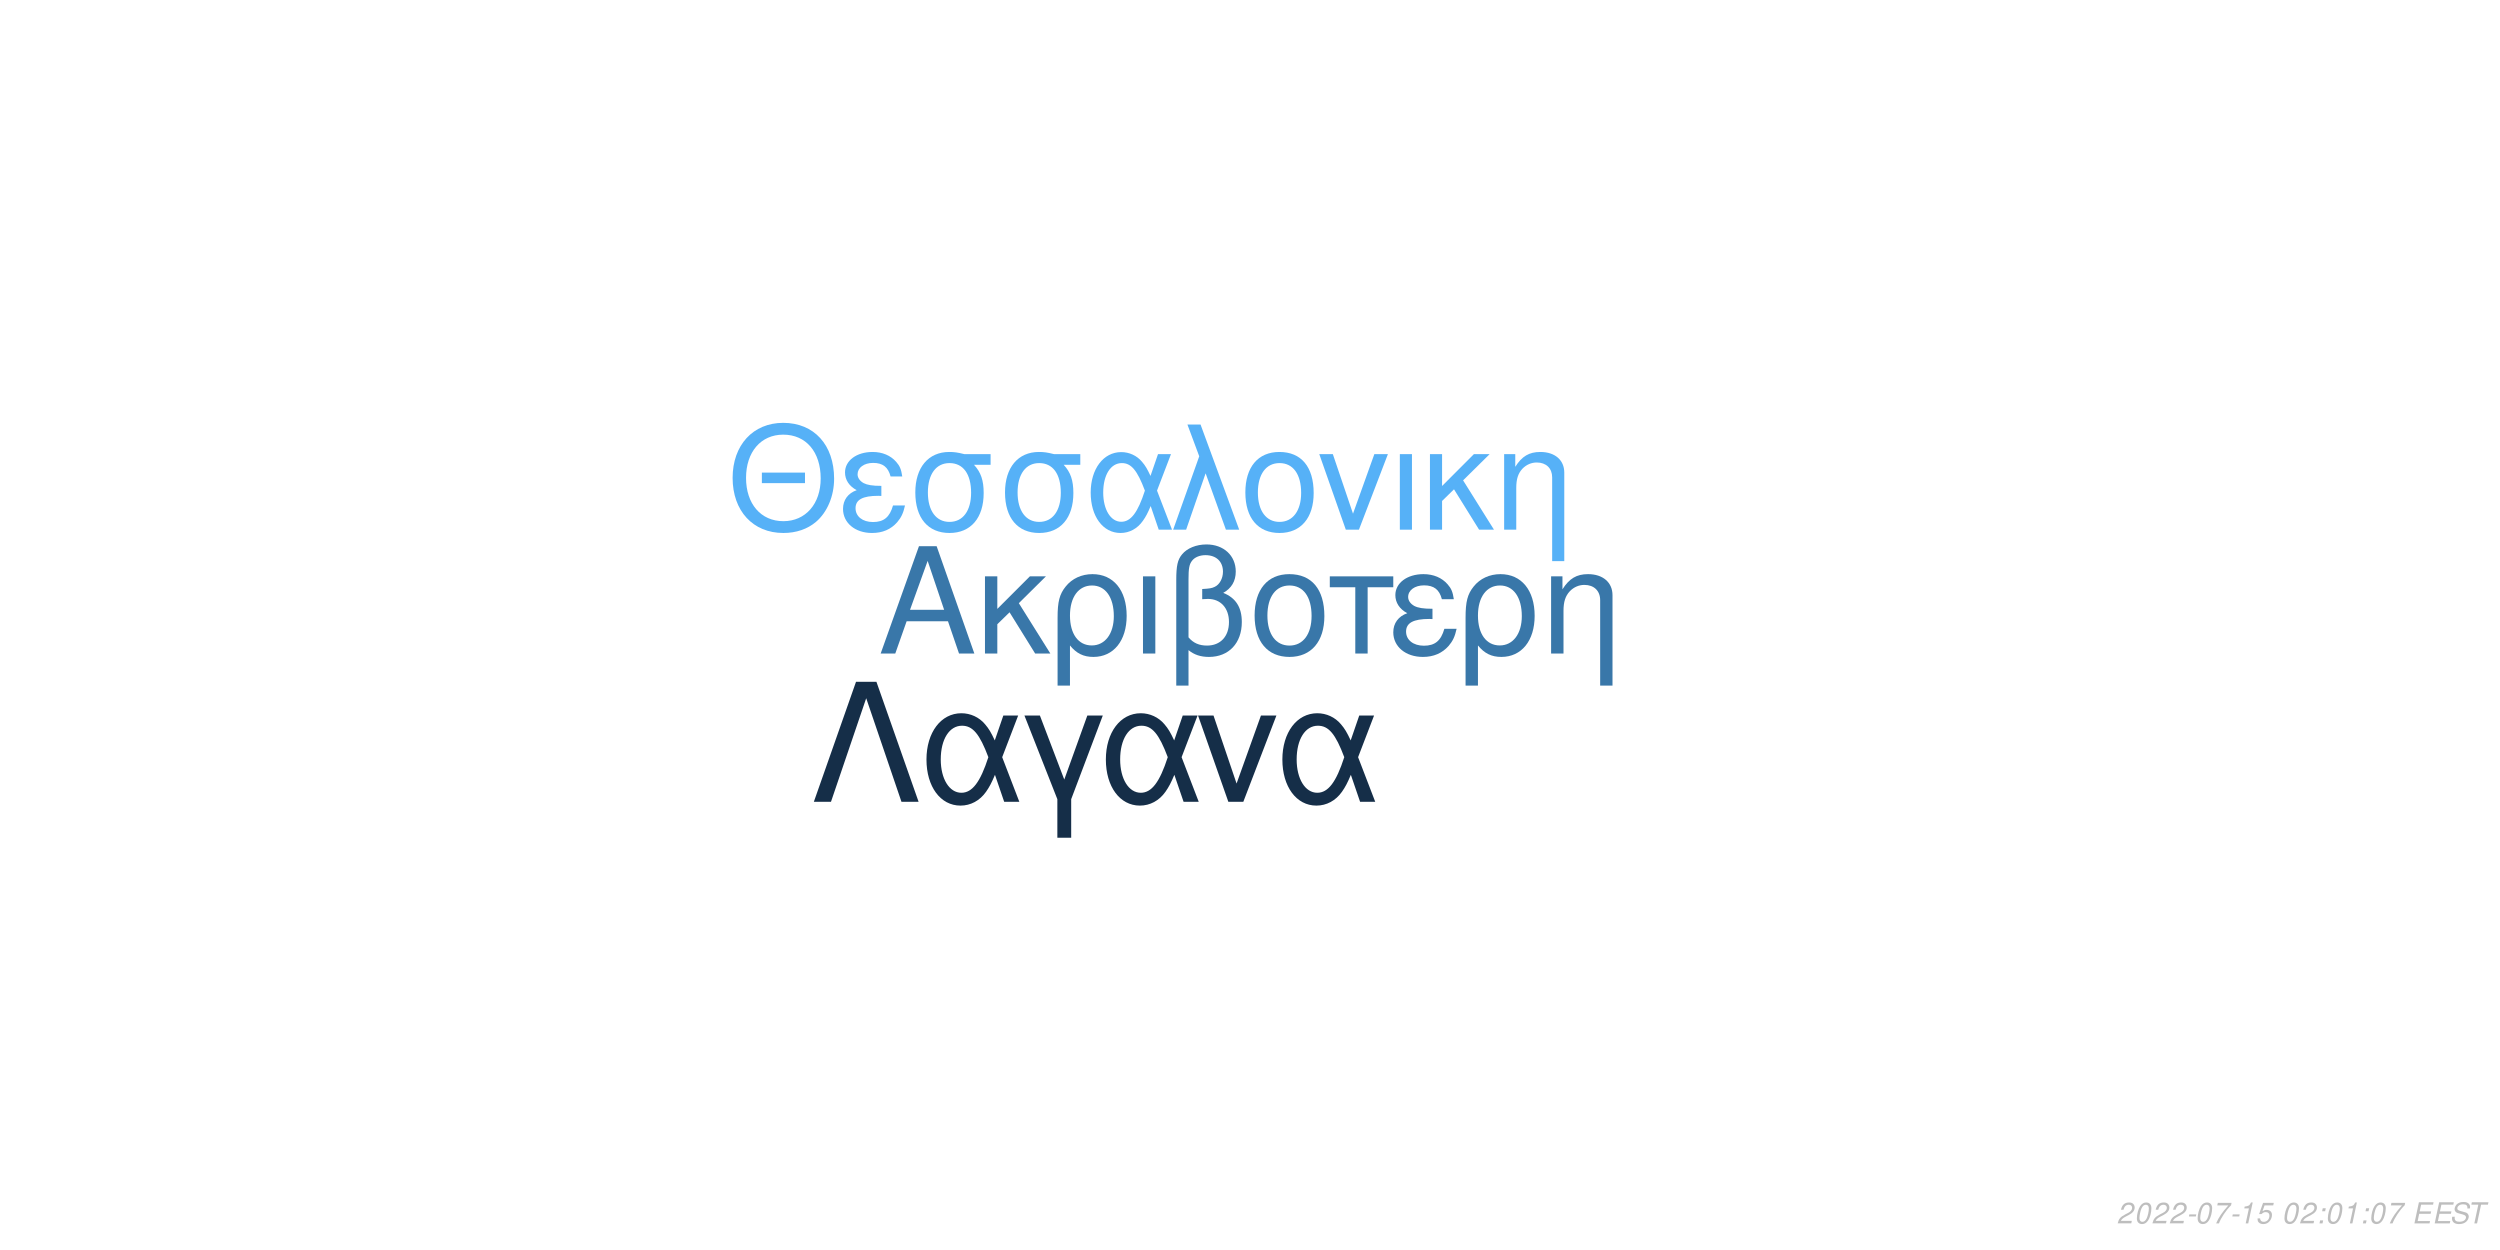
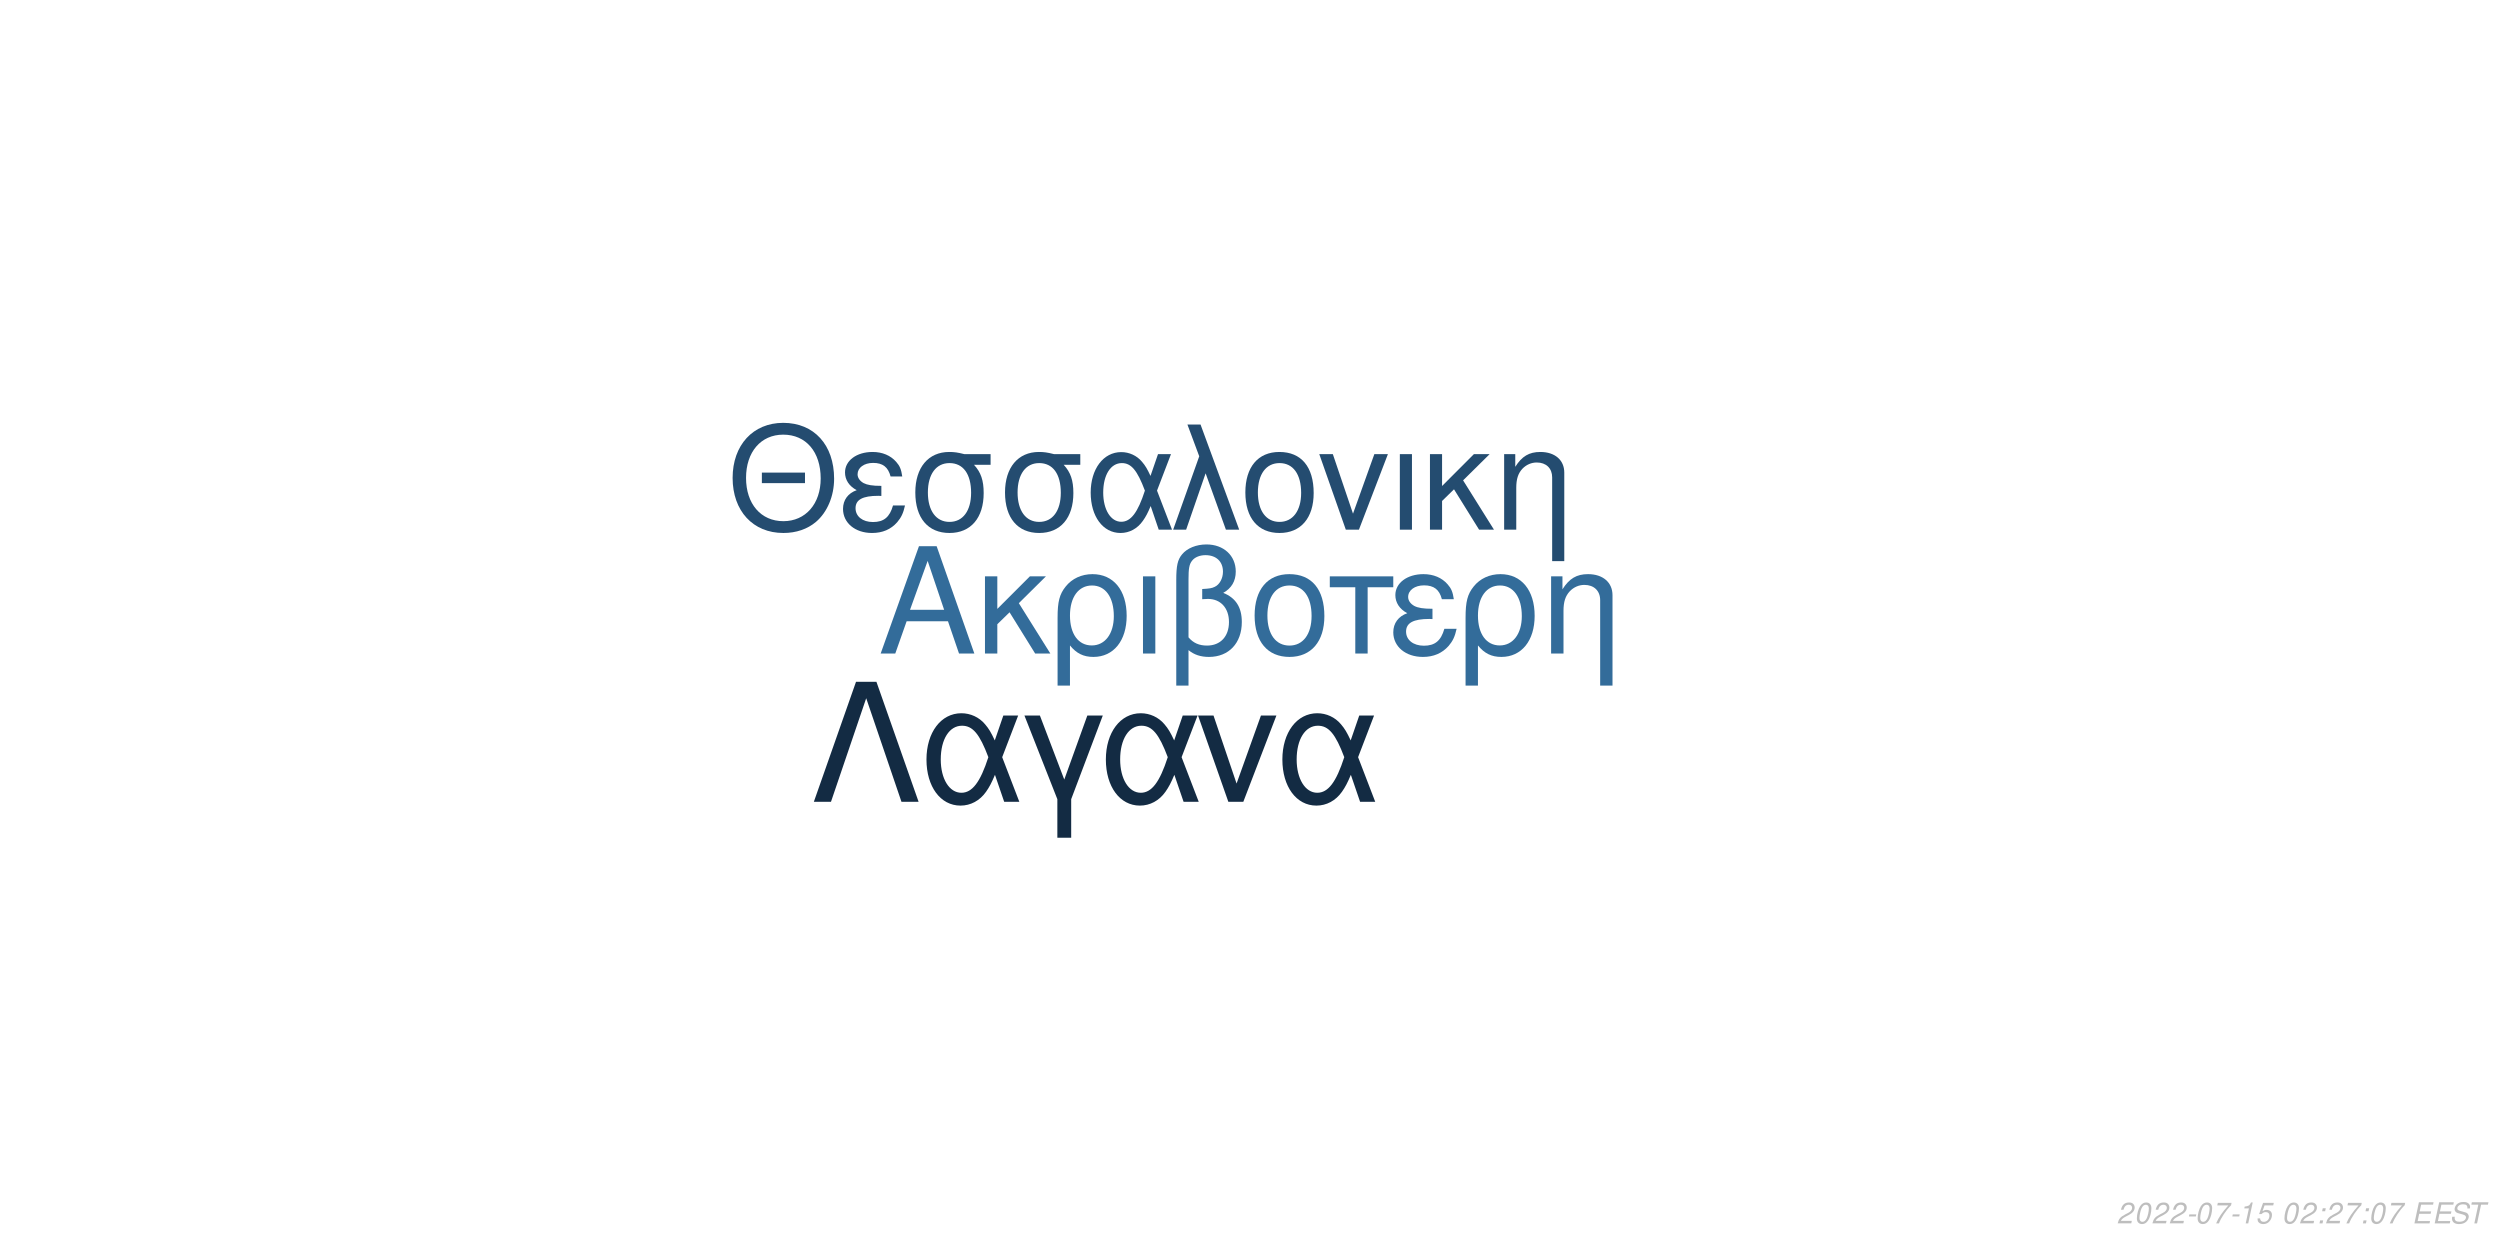
<svg xmlns="http://www.w3.org/2000/svg" xmlns:xlink="http://www.w3.org/1999/xlink" width="864pt" height="432pt" viewBox="0 0 864 432" version="1.1">
  <defs>
    <g>
      <symbol overflow="visible" id="glyph0-0">
        <path style="stroke:none;" d="" />
      </symbol>
      <symbol overflow="visible" id="glyph0-1">
        <path style="stroke:none;" d="M 24.125 -11.141 L 27.938 0 L 33.234 0 L 20.203 -37.094 L 14.094 -37.094 L 0.859 0 L 5.906 0 L 9.828 -11.141 Z M 22.797 -15.109 L 11 -15.109 L 17.094 -32.016 Z M 22.797 -15.109 " />
      </symbol>
      <symbol overflow="visible" id="glyph0-2">
        <path style="stroke:none;" d="M 7.172 -15.422 L 7.172 -26.672 L 2.906 -26.672 L 2.906 0 L 7.172 0 L 7.172 -10.125 L 11.406 -14.25 L 20.25 0 L 25.5 0 L 14.609 -17.406 L 23.969 -26.672 L 18.422 -26.672 Z M 7.172 -15.422 " />
      </symbol>
      <symbol overflow="visible" id="glyph0-3">
        <path style="stroke:none;" d="M 3 11.094 L 7.281 11.094 L 7.281 -2.797 C 9.516 -0.047 11.953 1.172 15.375 1.172 C 22.344 1.172 26.875 -4.422 26.875 -13.031 C 26.875 -21.891 22.297 -27.438 15.062 -27.438 C 11.297 -27.438 7.984 -25.906 5.797 -23.156 C 3.672 -20.516 3 -17.969 3 -12.359 Z M 14.906 -23.516 C 19.547 -23.516 22.438 -19.438 22.438 -12.922 C 22.438 -6.812 19.391 -2.797 14.812 -2.797 C 10.172 -2.797 7.281 -6.766 7.281 -13.125 C 7.281 -19.484 10.234 -23.516 14.906 -23.516 Z M 14.906 -23.516 " />
      </symbol>
      <symbol overflow="visible" id="glyph0-4">
        <path style="stroke:none;" d="M 3.516 0 L 7.781 0 L 7.781 -26.672 L 3.516 -26.672 Z M 3.516 0 " />
      </symbol>
      <symbol overflow="visible" id="glyph0-5">
        <path style="stroke:none;" d="M 4.016 11.094 L 8.25 11.094 L 8.25 -1.172 C 10.172 0.406 12.422 1.172 15.312 1.172 C 22.188 1.172 26.672 -3.609 26.672 -10.891 C 26.672 -15.984 24.578 -19.234 20.25 -20.969 C 23.109 -22.547 24.578 -25.031 24.578 -28.344 C 24.578 -33.844 20.406 -37.703 14.453 -37.703 C 10.938 -37.703 7.734 -36.391 6 -34.25 C 4.484 -32.422 4.016 -30.328 4.016 -25.391 Z M 8.25 -25.656 C 8.25 -29.359 8.5 -30.844 9.469 -32.062 C 10.375 -33.281 12.156 -34 14.094 -34 C 17.812 -34 20.156 -31.812 20.156 -28.297 C 20.156 -25.953 18.984 -23.812 17.297 -23.047 C 16.281 -22.547 15.469 -22.438 12.984 -22.297 L 12.984 -18.781 C 13.734 -18.828 14.344 -18.875 14.969 -18.875 C 19.344 -18.875 22.234 -15.719 22.234 -10.891 C 22.234 -5.906 19.281 -2.75 14.656 -2.75 C 11.953 -2.75 9.922 -3.609 8.25 -5.594 Z M 8.25 -25.656 " />
      </symbol>
      <symbol overflow="visible" id="glyph0-6">
        <path style="stroke:none;" d="M 14.094 -27.438 C 6.562 -27.438 2.094 -22.094 2.094 -13.125 C 2.094 -4.125 6.562 1.172 14.141 1.172 C 21.672 1.172 26.203 -4.172 26.203 -12.922 C 26.203 -22.188 21.828 -27.438 14.094 -27.438 Z M 14.141 -23.516 C 18.938 -23.516 21.781 -19.594 21.781 -12.984 C 21.781 -6.672 18.828 -2.75 14.141 -2.75 C 9.422 -2.75 6.516 -6.672 6.516 -13.125 C 6.516 -19.594 9.422 -23.516 14.141 -23.516 Z M 14.141 -23.516 " />
      </symbol>
      <symbol overflow="visible" id="glyph0-7">
        <path style="stroke:none;" d="M 7.891 0 L 12.156 0 L 12.156 -22.906 L 21.016 -22.906 L 21.016 -26.672 L -0.922 -26.672 L -0.922 -22.906 L 7.891 -22.906 Z M 7.891 0 " />
      </symbol>
      <symbol overflow="visible" id="glyph0-8">
        <path style="stroke:none;" d="M 14.562 -15.469 C 11.344 -15.469 9.562 -15.781 8.297 -16.438 C 6.922 -17.203 6.156 -18.328 6.156 -19.547 C 6.156 -21.891 8.453 -23.562 11.656 -23.562 C 15.062 -23.562 16.953 -22.094 17.812 -18.781 L 21.938 -18.781 C 21.578 -21.266 21.062 -22.5 19.797 -23.922 C 17.812 -26.203 14.906 -27.438 11.453 -27.438 C 5.797 -27.438 1.734 -24.375 1.734 -20.203 C 1.734 -17.609 3.156 -15.375 5.859 -13.938 C 2.797 -12.875 1.016 -10.484 1.016 -7.328 C 1.016 -2.391 5.297 1.172 11.25 1.172 C 14.969 1.172 17.906 -0.109 20.156 -2.641 C 21.578 -4.328 22.297 -5.797 22.906 -8.547 L 18.672 -8.547 C 17.5 -4.422 15.422 -2.703 11.609 -2.703 C 7.938 -2.703 5.438 -4.688 5.438 -7.578 C 5.438 -10.578 7.938 -11.953 13.484 -11.953 C 13.641 -11.953 14.094 -11.953 14.562 -11.906 Z M 14.562 -15.469 " />
      </symbol>
      <symbol overflow="visible" id="glyph0-9">
        <path style="stroke:none;" d="M 3.562 -26.672 L 3.562 0 L 7.844 0 L 7.844 -14.703 C 7.844 -17.906 8.5 -19.891 10.031 -21.531 C 11.406 -22.953 13.188 -23.719 15.062 -23.719 C 18.375 -23.719 20.516 -21.672 20.516 -18.469 L 20.516 11.094 L 24.781 11.094 L 24.781 -20.156 C 24.781 -24.578 21.469 -27.438 16.328 -27.438 C 12.359 -27.438 9.828 -25.906 7.484 -22.188 L 7.484 -26.672 Z M 3.562 -26.672 " />
      </symbol>
      <symbol overflow="visible" id="glyph1-0">
        <path style="stroke:none;" d="" />
      </symbol>
      <symbol overflow="visible" id="glyph1-1">
        <path style="stroke:none;" d="M 26.859 -19.734 L 11.953 -19.734 L 11.953 -16.094 L 26.859 -16.094 Z M 19.328 -36.922 C 8.922 -36.922 1.844 -29.25 1.844 -17.891 C 1.844 -6.484 8.875 1.141 19.391 1.141 C 23.812 1.141 27.703 -0.203 30.641 -2.688 C 34.578 -6.031 36.922 -11.656 36.922 -17.594 C 36.922 -29.297 30 -36.922 19.328 -36.922 Z M 19.328 -32.844 C 27.203 -32.844 32.281 -26.906 32.281 -17.688 C 32.281 -8.922 27.062 -2.938 19.391 -2.938 C 11.609 -2.938 6.484 -8.922 6.484 -17.891 C 6.484 -26.859 11.609 -32.844 19.328 -32.844 Z M 19.328 -32.844 " />
      </symbol>
      <symbol overflow="visible" id="glyph1-2">
        <path style="stroke:none;" d="M 14.25 -15.141 C 11.109 -15.141 9.375 -15.453 8.125 -16.094 C 6.781 -16.844 6.031 -17.938 6.031 -19.141 C 6.031 -21.422 8.266 -23.078 11.406 -23.078 C 14.75 -23.078 16.594 -21.625 17.438 -18.391 L 21.469 -18.391 C 21.125 -20.828 20.625 -22.031 19.391 -23.422 C 17.438 -25.656 14.594 -26.859 11.219 -26.859 C 5.688 -26.859 1.688 -23.875 1.688 -19.781 C 1.688 -17.234 3.094 -15.047 5.734 -13.656 C 2.734 -12.609 1 -10.266 1 -7.172 C 1 -2.344 5.188 1.141 11.016 1.141 C 14.656 1.141 17.547 -0.094 19.734 -2.594 C 21.125 -4.234 21.828 -5.688 22.422 -8.375 L 18.281 -8.375 C 17.141 -4.328 15.094 -2.641 11.359 -2.641 C 7.766 -2.641 5.328 -4.578 5.328 -7.422 C 5.328 -10.359 7.766 -11.703 13.203 -11.703 C 13.359 -11.703 13.797 -11.703 14.25 -11.656 Z M 14.25 -15.141 " />
      </symbol>
      <symbol overflow="visible" id="glyph1-3">
        <path style="stroke:none;" d="M 29 -26.109 L 19.938 -26.109 C 17.594 -26.703 16.438 -26.859 14.703 -26.859 C 7.469 -26.859 2.984 -21.469 2.984 -12.859 C 2.984 -4.031 7.375 1.141 14.797 1.141 C 22.172 1.141 26.609 -4.078 26.609 -12.656 C 26.609 -17.047 25.656 -19.828 23.266 -22.422 L 29 -22.422 Z M 14.797 -23.016 C 19.531 -23.016 22.266 -19.234 22.266 -12.75 C 22.266 -6.531 19.438 -2.688 14.797 -2.688 C 10.172 -2.688 7.328 -6.531 7.328 -12.859 C 7.328 -19.188 10.172 -23.016 14.797 -23.016 Z M 14.797 -23.016 " />
      </symbol>
      <symbol overflow="visible" id="glyph1-4">
        <path style="stroke:none;" d="M 29.344 -26.109 L 24.859 -26.109 L 22.266 -18.578 C 21.125 -21.031 20.484 -22.125 19.328 -23.469 C 17.547 -25.609 14.906 -26.812 12.156 -26.812 C 5.984 -26.812 1.594 -20.984 1.594 -12.812 C 1.594 -4.578 5.828 1.141 11.906 1.141 C 14.953 1.141 17.734 -0.344 19.625 -3.047 C 20.672 -4.531 21.281 -5.688 22.328 -8.172 L 25.109 0 L 29.703 0 L 24.516 -13.5 Z M 20.328 -13.5 C 17.891 -5.922 15.453 -2.734 12.156 -2.734 C 8.516 -2.734 5.922 -6.922 5.922 -12.812 C 5.922 -18.938 8.516 -23.016 12.359 -23.016 C 15.594 -23.016 17.688 -20.531 20.328 -13.5 Z M 20.328 -13.5 " />
      </symbol>
      <symbol overflow="visible" id="glyph1-5">
        <path style="stroke:none;" d="M 1.094 0 L 5.578 0 L 12.312 -19.484 L 19.328 0 L 23.922 0 L 10.562 -36.328 L 6.031 -36.328 L 10.109 -25.359 Z M 1.094 0 " />
      </symbol>
      <symbol overflow="visible" id="glyph1-6">
        <path style="stroke:none;" d="M 13.797 -26.859 C 6.422 -26.859 2.047 -21.625 2.047 -12.859 C 2.047 -4.031 6.422 1.141 13.859 1.141 C 21.234 1.141 25.656 -4.078 25.656 -12.656 C 25.656 -21.719 21.375 -26.859 13.797 -26.859 Z M 13.859 -23.016 C 18.531 -23.016 21.328 -19.188 21.328 -12.703 C 21.328 -6.531 18.438 -2.688 13.859 -2.688 C 9.219 -2.688 6.375 -6.531 6.375 -12.859 C 6.375 -19.188 9.219 -23.016 13.859 -23.016 Z M 13.859 -23.016 " />
      </symbol>
      <symbol overflow="visible" id="glyph1-7">
        <path style="stroke:none;" d="M 14.297 0 L 24.312 -26.109 L 19.625 -26.109 L 12.25 -5.531 L 5.281 -26.109 L 0.594 -26.109 L 9.766 0 Z M 14.297 0 " />
      </symbol>
      <symbol overflow="visible" id="glyph1-8">
        <path style="stroke:none;" d="M 3.438 0 L 7.625 0 L 7.625 -26.109 L 3.438 -26.109 Z M 3.438 0 " />
      </symbol>
      <symbol overflow="visible" id="glyph1-9">
        <path style="stroke:none;" d="M 7.031 -15.094 L 7.031 -26.109 L 2.844 -26.109 L 2.844 0 L 7.031 0 L 7.031 -9.922 L 11.156 -13.953 L 19.828 0 L 24.969 0 L 14.297 -17.047 L 23.469 -26.109 L 18.031 -26.109 Z M 7.031 -15.094 " />
      </symbol>
      <symbol overflow="visible" id="glyph1-10">
        <path style="stroke:none;" d="M 3.484 -26.109 L 3.484 0 L 7.672 0 L 7.672 -14.406 C 7.672 -17.547 8.328 -19.484 9.812 -21.078 C 11.156 -22.469 12.906 -23.219 14.75 -23.219 C 17.984 -23.219 20.078 -21.234 20.078 -18.094 L 20.078 10.859 L 24.266 10.859 L 24.266 -19.734 C 24.266 -24.062 21.031 -26.859 16 -26.859 C 12.109 -26.859 9.609 -25.359 7.328 -21.719 L 7.328 -26.109 Z M 3.484 -26.109 " />
      </symbol>
      <symbol overflow="visible" id="glyph2-0">
        <path style="stroke:none;" d="" />
      </symbol>
      <symbol overflow="visible" id="glyph2-1">
        <path style="stroke:none;" d="M 22.531 -41.484 L 15.484 -41.484 L 0.906 0 L 6.828 0 L 19 -35.797 L 31.188 0 L 37.109 0 Z M 22.531 -41.484 " />
      </symbol>
      <symbol overflow="visible" id="glyph2-2">
        <path style="stroke:none;" d="M 33.516 -29.812 L 28.391 -29.812 L 25.438 -21.219 C 24.125 -24.016 23.391 -25.266 22.078 -26.797 C 20.031 -29.25 17.016 -30.609 13.891 -30.609 C 6.828 -30.609 1.828 -23.953 1.828 -14.625 C 1.828 -5.234 6.656 1.312 13.594 1.312 C 17.078 1.312 20.266 -0.391 22.422 -3.469 C 23.609 -5.172 24.297 -6.484 25.5 -9.328 L 28.688 0 L 33.922 0 L 28 -15.422 Z M 23.219 -15.422 C 20.422 -6.766 17.641 -3.125 13.891 -3.125 C 9.734 -3.125 6.766 -7.906 6.766 -14.625 C 6.766 -21.625 9.734 -26.297 14.109 -26.297 C 17.812 -26.297 20.203 -23.453 23.219 -15.422 Z M 23.219 -15.422 " />
      </symbol>
      <symbol overflow="visible" id="glyph2-3">
        <path style="stroke:none;" d="M 12.062 12.406 L 16.844 12.406 L 16.844 -0.906 L 27.766 -29.812 L 22.422 -29.812 L 14.453 -7.688 L 6.031 -29.812 L 0.688 -29.812 L 12.062 -0.906 Z M 12.062 12.406 " />
      </symbol>
      <symbol overflow="visible" id="glyph2-4">
        <path style="stroke:none;" d="M 16.328 0 L 27.766 -29.812 L 22.422 -29.812 L 14 -6.312 L 6.031 -29.812 L 0.688 -29.812 L 11.156 0 Z M 16.328 0 " />
      </symbol>
      <symbol overflow="visible" id="glyph3-0">
        <path style="stroke:none;" d="" />
      </symbol>
      <symbol overflow="visible" id="glyph3-1">
        <path style="stroke:none;" d="M 5.234 -0.875 L 1.469 -0.875 C 1.641 -1.375 2.203 -1.891 3.109 -2.344 L 4.234 -2.938 C 5.562 -3.625 6.219 -4.469 6.219 -5.484 C 6.219 -5.938 6.062 -6.359 5.797 -6.656 C 5.469 -7.047 4.984 -7.234 4.312 -7.234 C 2.766 -7.234 1.891 -6.453 1.484 -4.734 L 2.375 -4.734 C 2.484 -5.188 2.609 -5.484 2.797 -5.75 C 3.094 -6.203 3.609 -6.453 4.188 -6.453 C 4.891 -6.453 5.344 -6.031 5.344 -5.375 C 5.344 -4.703 4.859 -4.094 4.016 -3.656 L 2.984 -3.125 C 1.234 -2.188 0.797 -1.656 0.344 -0.016 L 5.047 -0.016 Z M 5.234 -0.875 " />
      </symbol>
      <symbol overflow="visible" id="glyph3-2">
        <path style="stroke:none;" d="M 4.203 -7.234 C 3.375 -7.234 2.688 -6.812 2.125 -5.984 C 1.484 -5.047 0.984 -3.188 0.984 -1.734 C 0.984 -1.109 1.172 -0.562 1.484 -0.266 C 1.797 0.047 2.281 0.234 2.766 0.234 C 3.625 0.234 4.281 -0.156 4.859 -1.016 C 5.516 -1.953 6 -3.797 6 -5.266 C 6 -6.5 5.328 -7.234 4.203 -7.234 Z M 4.094 -6.453 C 4.734 -6.453 5.125 -5.984 5.125 -5.156 C 5.125 -4.203 4.781 -2.625 4.406 -1.812 C 3.984 -0.938 3.516 -0.547 2.875 -0.547 C 2.25 -0.547 1.875 -1.031 1.875 -1.828 C 1.875 -2.797 2.203 -4.344 2.594 -5.203 C 2.984 -6.047 3.453 -6.453 4.094 -6.453 Z M 4.094 -6.453 " />
      </symbol>
      <symbol overflow="visible" id="glyph3-3">
        <path style="stroke:none;" d="M 3.516 -3.125 L 1.125 -3.125 L 0.969 -2.406 L 3.359 -2.406 Z M 3.516 -3.125 " />
      </symbol>
      <symbol overflow="visible" id="glyph3-4">
        <path style="stroke:none;" d="M 6.703 -7.094 L 1.953 -7.094 L 1.766 -6.219 L 5.594 -6.219 C 3.344 -3.688 2.266 -2.109 1.375 0 L 2.344 0 C 3.031 -1.906 4.828 -4.594 6.547 -6.281 Z M 6.703 -7.094 " />
      </symbol>
      <symbol overflow="visible" id="glyph3-5">
        <path style="stroke:none;" d="M 3.703 -5.188 L 2.594 0 L 3.469 0 L 5.016 -7.234 L 4.438 -7.234 C 3.906 -6.156 3.688 -6.016 2.234 -5.812 L 2.109 -5.188 Z M 3.703 -5.188 " />
      </symbol>
      <symbol overflow="visible" id="glyph3-6">
        <path style="stroke:none;" d="M 6.297 -7.094 L 2.594 -7.094 L 1.234 -3.234 L 2.047 -3.234 C 2.656 -3.766 2.938 -3.906 3.531 -3.906 C 4.328 -3.906 4.797 -3.453 4.797 -2.688 C 4.797 -1.438 3.969 -0.547 2.828 -0.547 C 2.031 -0.547 1.609 -0.938 1.578 -1.734 L 0.703 -1.734 L 0.703 -1.516 C 0.703 -0.938 0.844 -0.547 1.188 -0.266 C 1.562 0.062 2.078 0.234 2.703 0.234 C 3.656 0.234 4.391 -0.156 4.984 -0.922 C 5.422 -1.5 5.672 -2.234 5.672 -2.953 C 5.672 -4 4.938 -4.672 3.812 -4.672 C 3.328 -4.672 2.906 -4.547 2.406 -4.234 L 3.109 -6.219 L 6.109 -6.219 Z M 6.297 -7.094 " />
      </symbol>
      <symbol overflow="visible" id="glyph3-7">
        <path style="stroke:none;" d="" />
      </symbol>
      <symbol overflow="visible" id="glyph3-8">
        <path style="stroke:none;" d="M 2.359 -1.031 L 1.312 -1.031 L 1.094 0 L 2.141 0 Z M 3.266 -5.234 L 2.219 -5.234 L 2 -4.203 L 3.047 -4.203 Z M 3.266 -5.234 " />
      </symbol>
      <symbol overflow="visible" id="glyph3-9">
        <path style="stroke:none;" d="M 2.547 -3.312 L 6.5 -3.312 L 6.688 -4.141 L 2.719 -4.141 L 3.219 -6.469 L 7.344 -6.469 L 7.516 -7.297 L 2.453 -7.297 L 0.906 0 L 6.125 0 L 6.297 -0.812 L 2.016 -0.812 Z M 2.547 -3.312 " />
      </symbol>
      <symbol overflow="visible" id="glyph3-10">
        <path style="stroke:none;" d="M 7.062 -5.156 C 7.125 -5.438 7.141 -5.562 7.141 -5.703 C 7.141 -6.156 6.938 -6.594 6.594 -6.891 C 6.188 -7.25 5.656 -7.406 4.875 -7.406 C 3.844 -7.406 3.047 -7.125 2.5 -6.562 C 2.094 -6.141 1.781 -5.438 1.781 -4.922 C 1.781 -4.297 2.219 -3.766 2.891 -3.562 L 4.594 -3.094 C 5.406 -2.859 5.734 -2.578 5.734 -2.094 C 5.734 -1.781 5.547 -1.406 5.266 -1.141 C 4.844 -0.766 4.266 -0.578 3.453 -0.578 C 2.328 -0.578 1.812 -0.984 1.812 -1.906 C 1.812 -2.047 1.812 -2.125 1.844 -2.312 L 0.984 -2.312 C 0.906 -2.062 0.891 -1.906 0.891 -1.688 C 0.891 -0.484 1.797 0.234 3.297 0.234 C 4.359 0.234 5.234 -0.062 5.812 -0.609 C 6.344 -1.078 6.688 -1.797 6.688 -2.375 C 6.688 -2.641 6.609 -2.906 6.453 -3.156 C 6.234 -3.5 5.938 -3.703 5.469 -3.828 L 3.75 -4.312 C 2.984 -4.547 2.734 -4.734 2.734 -5.188 C 2.734 -5.547 2.875 -5.844 3.188 -6.109 C 3.547 -6.438 4.031 -6.594 4.703 -6.594 C 5.266 -6.594 5.688 -6.484 5.906 -6.297 C 6.094 -6.125 6.219 -5.797 6.219 -5.516 C 6.219 -5.422 6.203 -5.344 6.188 -5.156 Z M 7.062 -5.156 " />
      </symbol>
      <symbol overflow="visible" id="glyph3-11">
        <path style="stroke:none;" d="M 4.938 -6.469 L 7.312 -6.469 L 7.484 -7.297 L 1.75 -7.297 L 1.578 -6.469 L 3.984 -6.469 L 2.609 0 L 3.547 0 Z M 4.938 -6.469 " />
      </symbol>
    </g>
  </defs>
  <g id="surface1">
    <rect x="0" y="0" width="864" height="432" style="fill:rgb(100%,100%,100%);fill-opacity:1;stroke:none;" />
-     <g style="fill:rgb(22.353%,46.667%,66.275%);fill-opacity:1;">
+     <g style="fill:rgb(20%,42.353%,60.392%);fill-opacity:1;">
      <use xlink:href="#glyph0-1" x="303.5" y="225.861" />
      <use xlink:href="#glyph0-2" x="337.5" y="225.861" />
      <use xlink:href="#glyph0-3" x="362.5" y="225.861" />
      <use xlink:href="#glyph0-4" x="391.5" y="225.861" />
      <use xlink:href="#glyph0-5" x="402.5" y="225.861" />
      <use xlink:href="#glyph0-6" x="431.5" y="225.861" />
      <use xlink:href="#glyph0-7" x="460.5" y="225.861" />
      <use xlink:href="#glyph0-8" x="480.5" y="225.861" />
      <use xlink:href="#glyph0-3" x="503.5" y="225.861" />
      <use xlink:href="#glyph0-9" x="532.5" y="225.861" />
    </g>
-     <g style="fill:rgb(33.725%,69.412%,96.863%);fill-opacity:1;">
+     <g style="fill:rgb(14.118%,29.804%,43.922%);fill-opacity:1;">
      <use xlink:href="#glyph1-1" x="251.348" y="183.058" />
      <use xlink:href="#glyph1-2" x="290.348" y="183.058" />
      <use xlink:href="#glyph1-3" x="313.348" y="183.058" />
      <use xlink:href="#glyph1-3" x="344.348" y="183.058" />
      <use xlink:href="#glyph1-4" x="375.348" y="183.058" />
      <use xlink:href="#glyph1-5" x="404.348" y="183.058" />
      <use xlink:href="#glyph1-6" x="428.348" y="183.058" />
      <use xlink:href="#glyph1-7" x="455.348" y="183.058" />
      <use xlink:href="#glyph1-8" x="480.348" y="183.058" />
      <use xlink:href="#glyph1-9" x="491.348" y="183.058" />
      <use xlink:href="#glyph1-10" x="516.348" y="183.058" />
    </g>
-     <g style="fill:rgb(8.235%,18.039%,28.235%);fill-opacity:1;">
+     <g style="fill:rgb(7.451%,16.863%,26.275%);fill-opacity:1;">
      <use xlink:href="#glyph2-1" x="280.359" y="277.105" />
      <use xlink:href="#glyph2-2" x="318.359" y="277.105" />
      <use xlink:href="#glyph2-3" x="353.359" y="277.105" />
      <use xlink:href="#glyph2-2" x="380.359" y="277.105" />
      <use xlink:href="#glyph2-4" x="413.359" y="277.105" />
      <use xlink:href="#glyph2-2" x="441.359" y="277.105" />
    </g>
    <g style="fill:rgb(74.51%,74.51%,74.51%);fill-opacity:1;">
      <use xlink:href="#glyph3-1" x="731.52" y="422.81" />
      <use xlink:href="#glyph3-2" x="737.52" y="422.81" />
      <use xlink:href="#glyph3-1" x="743.52" y="422.81" />
      <use xlink:href="#glyph3-1" x="749.52" y="422.81" />
      <use xlink:href="#glyph3-3" x="755.52" y="422.81" />
      <use xlink:href="#glyph3-2" x="758.52" y="422.81" />
      <use xlink:href="#glyph3-4" x="764.52" y="422.81" />
      <use xlink:href="#glyph3-3" x="770.52" y="422.81" />
      <use xlink:href="#glyph3-5" x="773.52" y="422.81" />
      <use xlink:href="#glyph3-6" x="779.52" y="422.81" />
      <use xlink:href="#glyph3-7" x="785.52" y="422.81" />
      <use xlink:href="#glyph3-2" x="788.52" y="422.81" />
      <use xlink:href="#glyph3-1" x="794.52" y="422.81" />
      <use xlink:href="#glyph3-8" x="800.52" y="422.81" />
-       <use xlink:href="#glyph3-2" x="803.52" y="422.81" />
-       <use xlink:href="#glyph3-5" x="809.52" y="422.81" />
+       <use xlink:href="#glyph3-1" x="803.52" y="422.81" />
+       <use xlink:href="#glyph3-4" x="809.52" y="422.81" />
      <use xlink:href="#glyph3-8" x="815.52" y="422.81" />
      <use xlink:href="#glyph3-2" x="818.52" y="422.81" />
      <use xlink:href="#glyph3-4" x="824.52" y="422.81" />
      <use xlink:href="#glyph3-7" x="830.52" y="422.81" />
      <use xlink:href="#glyph3-9" x="833.52" y="422.81" />
      <use xlink:href="#glyph3-9" x="840.52" y="422.81" />
      <use xlink:href="#glyph3-10" x="846.52" y="422.81" />
      <use xlink:href="#glyph3-11" x="852.52" y="422.81" />
    </g>
  </g>
</svg>
